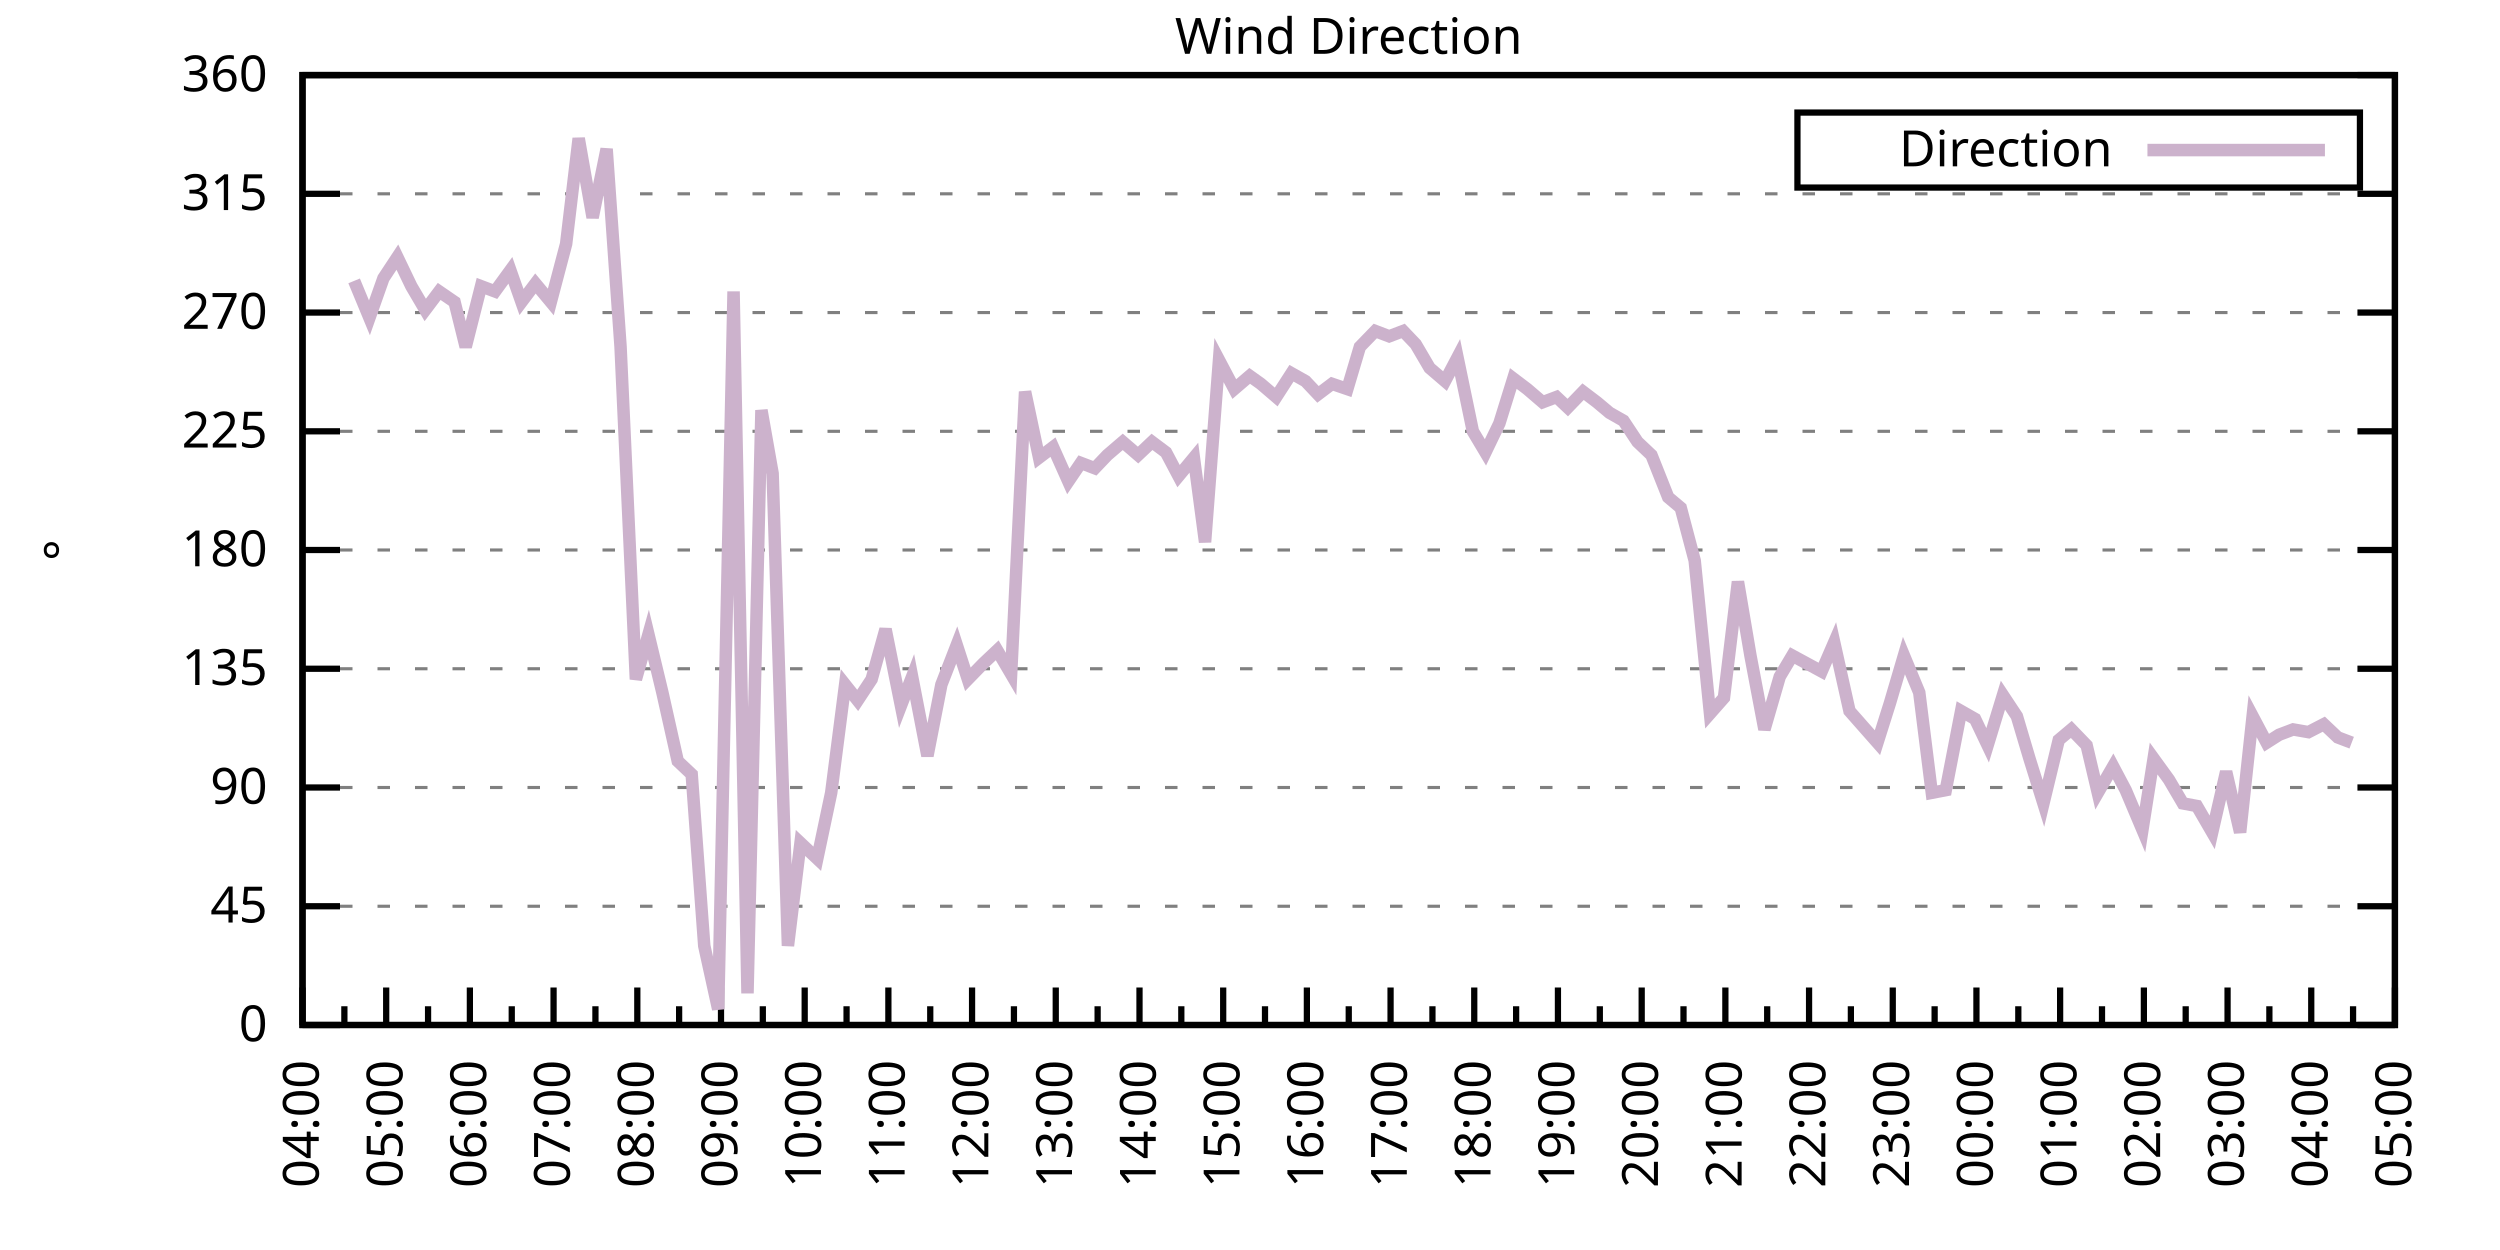
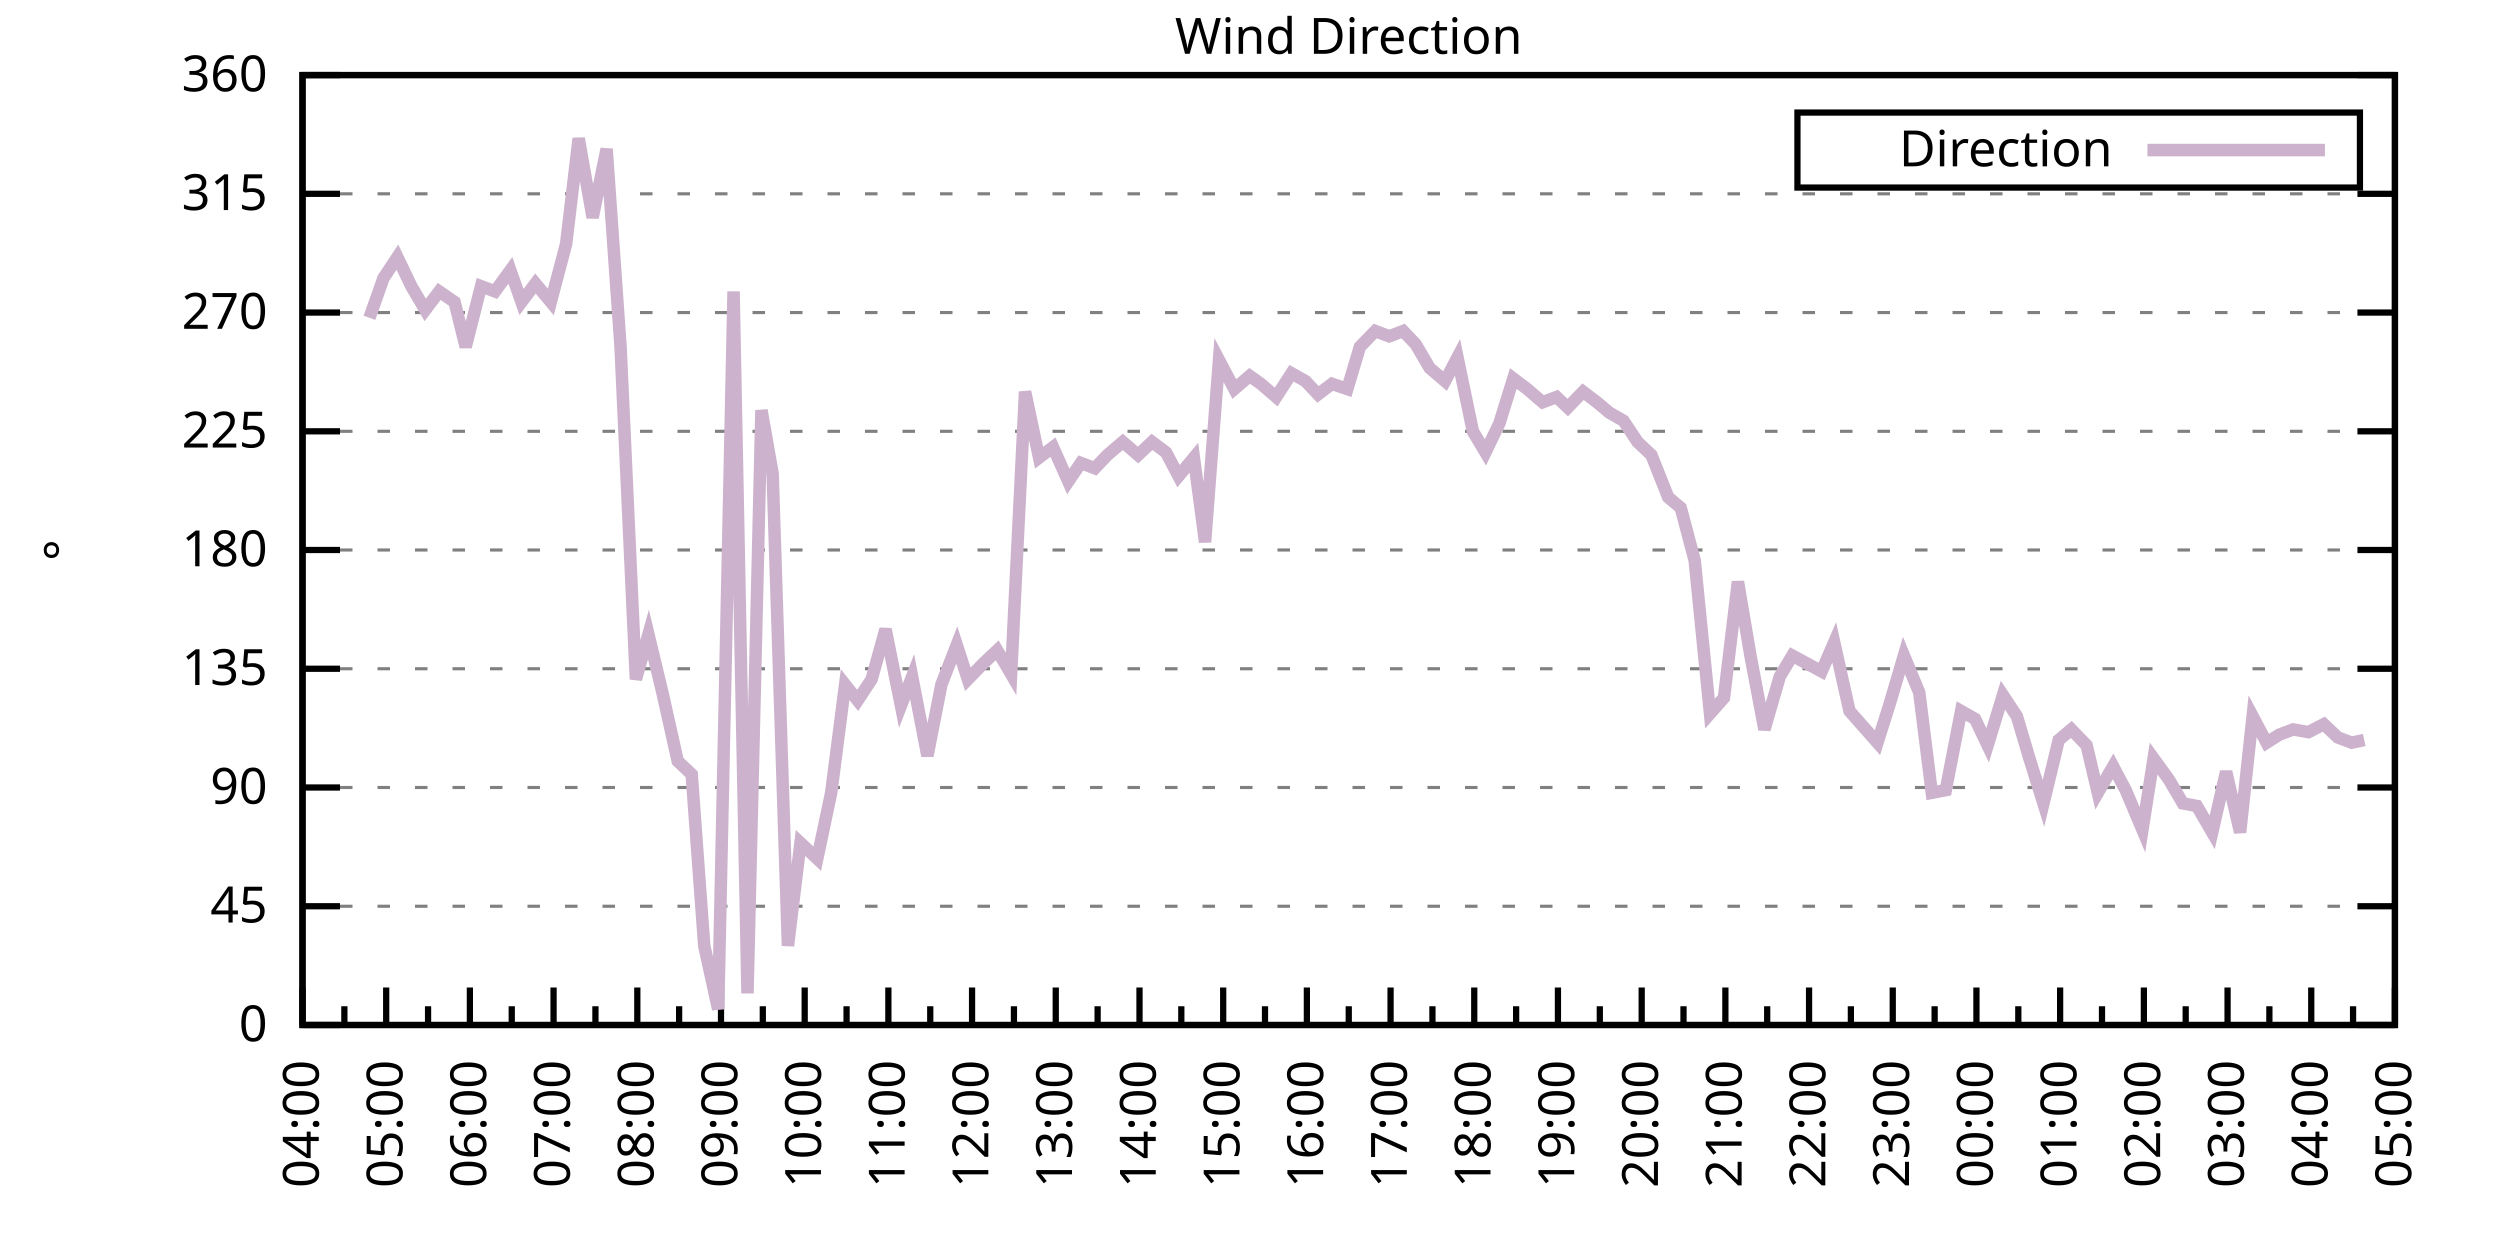
<svg xmlns="http://www.w3.org/2000/svg" xmlns:xlink="http://www.w3.org/1999/xlink" width="400" height="200" viewBox="0 0 400 200">
  <g id="gnuplot_canvas">
    <rect x="0" y="0" width="400" height="200" fill="none" />
    <defs>
      <circle id="gpDot" r="0.5" stroke-width="0.5" stroke="currentColor" />
      <path id="gpPt0" stroke-width="0.333" stroke="currentColor" d="M-1,0 h2 M0,-1 v2" />
      <path id="gpPt1" stroke-width="0.333" stroke="currentColor" d="M-1,-1 L1,1 M1,-1 L-1,1" />
      <path id="gpPt2" stroke-width="0.333" stroke="currentColor" d="M-1,0 L1,0 M0,-1 L0,1 M-1,-1 L1,1 M-1,1 L1,-1" />
      <rect id="gpPt3" stroke-width="0.333" stroke="currentColor" x="-1" y="-1" width="2" height="2" />
      <rect id="gpPt4" stroke-width="0.333" stroke="currentColor" fill="currentColor" x="-1" y="-1" width="2" height="2" />
      <circle id="gpPt5" stroke-width="0.333" stroke="currentColor" cx="0" cy="0" r="1" />
      <use xlink:href="#gpPt5" id="gpPt6" fill="currentColor" stroke="none" />
      <path id="gpPt7" stroke-width="0.333" stroke="currentColor" d="M0,-1.33 L-1.33,0.67 L1.33,0.67 z" />
      <use xlink:href="#gpPt7" id="gpPt8" fill="currentColor" stroke="none" />
      <use xlink:href="#gpPt7" id="gpPt9" stroke="currentColor" transform="rotate(180)" />
      <use xlink:href="#gpPt9" id="gpPt10" fill="currentColor" stroke="none" />
      <use xlink:href="#gpPt3" id="gpPt11" stroke="currentColor" transform="rotate(45)" />
      <use xlink:href="#gpPt11" id="gpPt12" fill="currentColor" stroke="none" />
      <path id="gpPt13" stroke-width="0.333" stroke="currentColor" d="M0,1.330 L1.265,0.411 L0.782,-1.067 L-0.782,-1.076 L-1.265,0.411 z" />
      <use xlink:href="#gpPt13" id="gpPt14" fill="currentColor" stroke="none" />
      <filter id="textbox" filterUnits="objectBoundingBox" x="0" y="0" height="1" width="1">
        <feFlood flood-color="white" flood-opacity="1" result="bgnd" />
        <feComposite in="SourceGraphic" in2="bgnd" operator="atop" />
      </filter>
      <filter id="greybox" filterUnits="objectBoundingBox" x="0" y="0" height="1" width="1">
        <feFlood flood-color="lightgrey" flood-opacity="1" result="grey" />
        <feComposite in="SourceGraphic" in2="grey" operator="atop" />
      </filter>
    </defs>
    <g fill="none" color="white" stroke="currentColor" stroke-width="1.00" stroke-linecap="butt" stroke-linejoin="miter">
</g>
    <g fill="none" color="black" stroke="currentColor" stroke-width="1.00" stroke-linecap="butt" stroke-linejoin="miter">
      <g stroke="none" shape-rendering="crispEdges">
        <polygon fill="rgb(255, 255, 255)" points="48.40,164.00 383.18,164.00 383.18,12.02 48.40,12.02 " />
      </g>
    </g>
    <g fill="none" color="black" stroke="currentColor" stroke-width="1.00" stroke-linecap="butt" stroke-linejoin="miter">
</g>
    <g fill="none" color="black" stroke="black" stroke-width="0.50" stroke-linecap="butt" stroke-linejoin="miter">
</g>
    <g fill="none" color="gray" stroke="currentColor" stroke-width="0.50" stroke-linecap="butt" stroke-linejoin="miter">
      <path stroke="gray" stroke-dasharray="2,4" class="gridline" d="M48.40,164.00 L383.19,164.00  " />
    </g>
    <g fill="none" color="gray" stroke="gray" stroke-width="1.00" stroke-linecap="butt" stroke-linejoin="miter">
</g>
    <g fill="none" color="black" stroke="currentColor" stroke-width="1.00" stroke-linecap="butt" stroke-linejoin="miter">
      <path stroke="black" d="M48.40,164.00 L54.40,164.00 M383.19,164.00 L377.19,164.00  " />
      <g transform="translate(42.80,166.60)" stroke="none" fill="black" font-family="Sans" font-size="8.00" text-anchor="end">
        <text>
          <tspan font-family="Sans"> 0</tspan>
        </text>
      </g>
    </g>
    <g fill="none" color="black" stroke="currentColor" stroke-width="1.00" stroke-linecap="butt" stroke-linejoin="miter">
</g>
    <g fill="none" color="black" stroke="black" stroke-width="0.50" stroke-linecap="butt" stroke-linejoin="miter">
</g>
    <g fill="none" color="gray" stroke="currentColor" stroke-width="0.50" stroke-linecap="butt" stroke-linejoin="miter">
      <path stroke="gray" stroke-dasharray="2,4" class="gridline" d="M48.40,145.00 L383.19,145.00  " />
    </g>
    <g fill="none" color="gray" stroke="gray" stroke-width="1.00" stroke-linecap="butt" stroke-linejoin="miter">
</g>
    <g fill="none" color="black" stroke="currentColor" stroke-width="1.00" stroke-linecap="butt" stroke-linejoin="miter">
      <path stroke="black" d="M48.40,145.00 L54.40,145.00 M383.19,145.00 L377.19,145.00  " />
      <g transform="translate(42.80,147.60)" stroke="none" fill="black" font-family="Sans" font-size="8.00" text-anchor="end">
        <text>
          <tspan font-family="Sans"> 45</tspan>
        </text>
      </g>
    </g>
    <g fill="none" color="black" stroke="currentColor" stroke-width="1.00" stroke-linecap="butt" stroke-linejoin="miter">
</g>
    <g fill="none" color="black" stroke="black" stroke-width="0.50" stroke-linecap="butt" stroke-linejoin="miter">
</g>
    <g fill="none" color="gray" stroke="currentColor" stroke-width="0.50" stroke-linecap="butt" stroke-linejoin="miter">
      <path stroke="gray" stroke-dasharray="2,4" class="gridline" d="M48.40,126.00 L383.19,126.00  " />
    </g>
    <g fill="none" color="gray" stroke="gray" stroke-width="1.00" stroke-linecap="butt" stroke-linejoin="miter">
</g>
    <g fill="none" color="black" stroke="currentColor" stroke-width="1.00" stroke-linecap="butt" stroke-linejoin="miter">
      <path stroke="black" d="M48.40,126.00 L54.40,126.00 M383.19,126.00 L377.19,126.00  " />
      <g transform="translate(42.80,128.60)" stroke="none" fill="black" font-family="Sans" font-size="8.00" text-anchor="end">
        <text>
          <tspan font-family="Sans"> 90</tspan>
        </text>
      </g>
    </g>
    <g fill="none" color="black" stroke="currentColor" stroke-width="1.00" stroke-linecap="butt" stroke-linejoin="miter">
</g>
    <g fill="none" color="black" stroke="black" stroke-width="0.50" stroke-linecap="butt" stroke-linejoin="miter">
</g>
    <g fill="none" color="gray" stroke="currentColor" stroke-width="0.50" stroke-linecap="butt" stroke-linejoin="miter">
      <path stroke="gray" stroke-dasharray="2,4" class="gridline" d="M48.40,107.00 L383.19,107.00  " />
    </g>
    <g fill="none" color="gray" stroke="gray" stroke-width="1.00" stroke-linecap="butt" stroke-linejoin="miter">
</g>
    <g fill="none" color="black" stroke="currentColor" stroke-width="1.00" stroke-linecap="butt" stroke-linejoin="miter">
      <path stroke="black" d="M48.40,107.00 L54.40,107.00 M383.19,107.00 L377.19,107.00  " />
      <g transform="translate(42.80,109.60)" stroke="none" fill="black" font-family="Sans" font-size="8.00" text-anchor="end">
        <text>
          <tspan font-family="Sans"> 135</tspan>
        </text>
      </g>
    </g>
    <g fill="none" color="black" stroke="currentColor" stroke-width="1.00" stroke-linecap="butt" stroke-linejoin="miter">
</g>
    <g fill="none" color="black" stroke="black" stroke-width="0.50" stroke-linecap="butt" stroke-linejoin="miter">
</g>
    <g fill="none" color="gray" stroke="currentColor" stroke-width="0.50" stroke-linecap="butt" stroke-linejoin="miter">
      <path stroke="gray" stroke-dasharray="2,4" class="gridline" d="M48.40,88.00 L383.19,88.00  " />
    </g>
    <g fill="none" color="gray" stroke="gray" stroke-width="1.00" stroke-linecap="butt" stroke-linejoin="miter">
</g>
    <g fill="none" color="black" stroke="currentColor" stroke-width="1.00" stroke-linecap="butt" stroke-linejoin="miter">
      <path stroke="black" d="M48.40,88.00 L54.40,88.00 M383.19,88.00 L377.19,88.00  " />
      <g transform="translate(42.80,90.60)" stroke="none" fill="black" font-family="Sans" font-size="8.00" text-anchor="end">
        <text>
          <tspan font-family="Sans"> 180</tspan>
        </text>
      </g>
    </g>
    <g fill="none" color="black" stroke="currentColor" stroke-width="1.00" stroke-linecap="butt" stroke-linejoin="miter">
</g>
    <g fill="none" color="black" stroke="black" stroke-width="0.50" stroke-linecap="butt" stroke-linejoin="miter">
</g>
    <g fill="none" color="gray" stroke="currentColor" stroke-width="0.50" stroke-linecap="butt" stroke-linejoin="miter">
      <path stroke="gray" stroke-dasharray="2,4" class="gridline" d="M48.40,69.01 L383.19,69.01  " />
    </g>
    <g fill="none" color="gray" stroke="gray" stroke-width="1.00" stroke-linecap="butt" stroke-linejoin="miter">
</g>
    <g fill="none" color="black" stroke="currentColor" stroke-width="1.00" stroke-linecap="butt" stroke-linejoin="miter">
      <path stroke="black" d="M48.40,69.01 L54.40,69.01 M383.19,69.01 L377.19,69.01  " />
      <g transform="translate(42.80,71.61)" stroke="none" fill="black" font-family="Sans" font-size="8.00" text-anchor="end">
        <text>
          <tspan font-family="Sans"> 225</tspan>
        </text>
      </g>
    </g>
    <g fill="none" color="black" stroke="currentColor" stroke-width="1.00" stroke-linecap="butt" stroke-linejoin="miter">
</g>
    <g fill="none" color="black" stroke="black" stroke-width="0.50" stroke-linecap="butt" stroke-linejoin="miter">
</g>
    <g fill="none" color="gray" stroke="currentColor" stroke-width="0.50" stroke-linecap="butt" stroke-linejoin="miter">
      <path stroke="gray" stroke-dasharray="2,4" class="gridline" d="M48.40,50.01 L383.19,50.01  " />
    </g>
    <g fill="none" color="gray" stroke="gray" stroke-width="1.00" stroke-linecap="butt" stroke-linejoin="miter">
</g>
    <g fill="none" color="black" stroke="currentColor" stroke-width="1.00" stroke-linecap="butt" stroke-linejoin="miter">
      <path stroke="black" d="M48.40,50.01 L54.40,50.01 M383.19,50.01 L377.19,50.01  " />
      <g transform="translate(42.80,52.61)" stroke="none" fill="black" font-family="Sans" font-size="8.00" text-anchor="end">
        <text>
          <tspan font-family="Sans"> 270</tspan>
        </text>
      </g>
    </g>
    <g fill="none" color="black" stroke="currentColor" stroke-width="1.00" stroke-linecap="butt" stroke-linejoin="miter">
</g>
    <g fill="none" color="black" stroke="black" stroke-width="0.50" stroke-linecap="butt" stroke-linejoin="miter">
</g>
    <g fill="none" color="gray" stroke="currentColor" stroke-width="0.50" stroke-linecap="butt" stroke-linejoin="miter">
      <path stroke="gray" stroke-dasharray="2,4" class="gridline" d="M48.40,31.01 L383.19,31.01  " />
    </g>
    <g fill="none" color="gray" stroke="gray" stroke-width="1.00" stroke-linecap="butt" stroke-linejoin="miter">
</g>
    <g fill="none" color="black" stroke="currentColor" stroke-width="1.00" stroke-linecap="butt" stroke-linejoin="miter">
      <path stroke="black" d="M48.40,31.01 L54.40,31.01 M383.19,31.01 L377.19,31.01  " />
      <g transform="translate(42.80,33.61)" stroke="none" fill="black" font-family="Sans" font-size="8.00" text-anchor="end">
        <text>
          <tspan font-family="Sans"> 315</tspan>
        </text>
      </g>
    </g>
    <g fill="none" color="black" stroke="currentColor" stroke-width="1.00" stroke-linecap="butt" stroke-linejoin="miter">
</g>
    <g fill="none" color="black" stroke="black" stroke-width="0.50" stroke-linecap="butt" stroke-linejoin="miter">
</g>
    <g fill="none" color="gray" stroke="currentColor" stroke-width="0.50" stroke-linecap="butt" stroke-linejoin="miter">
      <path stroke="gray" stroke-dasharray="2,4" class="gridline" d="M48.40,12.01 L383.19,12.01  " />
    </g>
    <g fill="none" color="gray" stroke="gray" stroke-width="1.00" stroke-linecap="butt" stroke-linejoin="miter">
</g>
    <g fill="none" color="black" stroke="currentColor" stroke-width="1.00" stroke-linecap="butt" stroke-linejoin="miter">
      <path stroke="black" d="M48.40,12.01 L54.40,12.01 M383.19,12.01 L377.19,12.01  " />
      <g transform="translate(42.80,14.61)" stroke="none" fill="black" font-family="Sans" font-size="8.00" text-anchor="end">
        <text>
          <tspan font-family="Sans"> 360</tspan>
        </text>
      </g>
    </g>
    <g fill="none" color="black" stroke="currentColor" stroke-width="1.00" stroke-linecap="butt" stroke-linejoin="miter">
      <path stroke="black" d="M48.40,164.00 L48.40,158.00  " />
      <g transform="translate(51.00,169.60) rotate(270)" stroke="none" fill="black" font-family="Sans" font-size="8.00" text-anchor="end">
        <text>
          <tspan font-family="Sans">04:00</tspan>
        </text>
      </g>
    </g>
    <g fill="none" color="black" stroke="currentColor" stroke-width="1.00" stroke-linecap="butt" stroke-linejoin="miter">
      <path stroke="black" d="M55.10,164.00 L55.10,161.00 M61.79,164.00 L61.79,158.00  " />
      <g transform="translate(64.39,169.60) rotate(270)" stroke="none" fill="black" font-family="Sans" font-size="8.00" text-anchor="end">
        <text>
          <tspan font-family="Sans">05:00</tspan>
        </text>
      </g>
    </g>
    <g fill="none" color="black" stroke="currentColor" stroke-width="1.00" stroke-linecap="butt" stroke-linejoin="miter">
      <path stroke="black" d="M68.49,164.00 L68.49,161.00 M75.18,164.00 L75.18,158.00  " />
      <g transform="translate(77.78,169.60) rotate(270)" stroke="none" fill="black" font-family="Sans" font-size="8.00" text-anchor="end">
        <text>
          <tspan font-family="Sans">06:00</tspan>
        </text>
      </g>
    </g>
    <g fill="none" color="black" stroke="currentColor" stroke-width="1.00" stroke-linecap="butt" stroke-linejoin="miter">
      <path stroke="black" d="M81.88,164.00 L81.88,161.00 M88.57,164.00 L88.57,158.00  " />
      <g transform="translate(91.17,169.60) rotate(270)" stroke="none" fill="black" font-family="Sans" font-size="8.00" text-anchor="end">
        <text>
          <tspan font-family="Sans">07:00</tspan>
        </text>
      </g>
    </g>
    <g fill="none" color="black" stroke="currentColor" stroke-width="1.00" stroke-linecap="butt" stroke-linejoin="miter">
      <path stroke="black" d="M95.27,164.00 L95.27,161.00 M101.97,164.00 L101.97,158.00  " />
      <g transform="translate(104.57,169.60) rotate(270)" stroke="none" fill="black" font-family="Sans" font-size="8.00" text-anchor="end">
        <text>
          <tspan font-family="Sans">08:00</tspan>
        </text>
      </g>
    </g>
    <g fill="none" color="black" stroke="currentColor" stroke-width="1.00" stroke-linecap="butt" stroke-linejoin="miter">
      <path stroke="black" d="M108.66,164.00 L108.66,161.00 M115.36,164.00 L115.36,158.00  " />
      <g transform="translate(117.96,169.60) rotate(270)" stroke="none" fill="black" font-family="Sans" font-size="8.00" text-anchor="end">
        <text>
          <tspan font-family="Sans">09:00</tspan>
        </text>
      </g>
    </g>
    <g fill="none" color="black" stroke="currentColor" stroke-width="1.00" stroke-linecap="butt" stroke-linejoin="miter">
      <path stroke="black" d="M122.05,164.00 L122.05,161.00 M128.75,164.00 L128.75,158.00  " />
      <g transform="translate(131.35,169.60) rotate(270)" stroke="none" fill="black" font-family="Sans" font-size="8.00" text-anchor="end">
        <text>
          <tspan font-family="Sans">10:00</tspan>
        </text>
      </g>
    </g>
    <g fill="none" color="black" stroke="currentColor" stroke-width="1.00" stroke-linecap="butt" stroke-linejoin="miter">
      <path stroke="black" d="M135.45,164.00 L135.45,161.00 M142.14,164.00 L142.14,158.00  " />
      <g transform="translate(144.74,169.60) rotate(270)" stroke="none" fill="black" font-family="Sans" font-size="8.00" text-anchor="end">
        <text>
          <tspan font-family="Sans">11:00</tspan>
        </text>
      </g>
    </g>
    <g fill="none" color="black" stroke="currentColor" stroke-width="1.00" stroke-linecap="butt" stroke-linejoin="miter">
      <path stroke="black" d="M148.84,164.00 L148.84,161.00 M155.53,164.00 L155.53,158.00  " />
      <g transform="translate(158.13,169.60) rotate(270)" stroke="none" fill="black" font-family="Sans" font-size="8.00" text-anchor="end">
        <text>
          <tspan font-family="Sans">12:00</tspan>
        </text>
      </g>
    </g>
    <g fill="none" color="black" stroke="currentColor" stroke-width="1.00" stroke-linecap="butt" stroke-linejoin="miter">
      <path stroke="black" d="M162.23,164.00 L162.23,161.00 M168.92,164.00 L168.92,158.00  " />
      <g transform="translate(171.52,169.60) rotate(270)" stroke="none" fill="black" font-family="Sans" font-size="8.00" text-anchor="end">
        <text>
          <tspan font-family="Sans">13:00</tspan>
        </text>
      </g>
    </g>
    <g fill="none" color="black" stroke="currentColor" stroke-width="1.00" stroke-linecap="butt" stroke-linejoin="miter">
      <path stroke="black" d="M175.62,164.00 L175.62,161.00 M182.32,164.00 L182.32,158.00  " />
      <g transform="translate(184.92,169.60) rotate(270)" stroke="none" fill="black" font-family="Sans" font-size="8.00" text-anchor="end">
        <text>
          <tspan font-family="Sans">14:00</tspan>
        </text>
      </g>
    </g>
    <g fill="none" color="black" stroke="currentColor" stroke-width="1.00" stroke-linecap="butt" stroke-linejoin="miter">
      <path stroke="black" d="M189.01,164.00 L189.01,161.00 M195.71,164.00 L195.71,158.00  " />
      <g transform="translate(198.31,169.60) rotate(270)" stroke="none" fill="black" font-family="Sans" font-size="8.00" text-anchor="end">
        <text>
          <tspan font-family="Sans">15:00</tspan>
        </text>
      </g>
    </g>
    <g fill="none" color="black" stroke="currentColor" stroke-width="1.00" stroke-linecap="butt" stroke-linejoin="miter">
      <path stroke="black" d="M202.40,164.00 L202.40,161.00 M209.10,164.00 L209.10,158.00  " />
      <g transform="translate(211.70,169.60) rotate(270)" stroke="none" fill="black" font-family="Sans" font-size="8.00" text-anchor="end">
        <text>
          <tspan font-family="Sans">16:00</tspan>
        </text>
      </g>
    </g>
    <g fill="none" color="black" stroke="currentColor" stroke-width="1.00" stroke-linecap="butt" stroke-linejoin="miter">
      <path stroke="black" d="M215.80,164.00 L215.80,161.00 M222.49,164.00 L222.49,158.00  " />
      <g transform="translate(225.09,169.60) rotate(270)" stroke="none" fill="black" font-family="Sans" font-size="8.00" text-anchor="end">
        <text>
          <tspan font-family="Sans">17:00</tspan>
        </text>
      </g>
    </g>
    <g fill="none" color="black" stroke="currentColor" stroke-width="1.00" stroke-linecap="butt" stroke-linejoin="miter">
      <path stroke="black" d="M229.19,164.00 L229.19,161.00 M235.88,164.00 L235.88,158.00  " />
      <g transform="translate(238.48,169.60) rotate(270)" stroke="none" fill="black" font-family="Sans" font-size="8.00" text-anchor="end">
        <text>
          <tspan font-family="Sans">18:00</tspan>
        </text>
      </g>
    </g>
    <g fill="none" color="black" stroke="currentColor" stroke-width="1.00" stroke-linecap="butt" stroke-linejoin="miter">
      <path stroke="black" d="M242.58,164.00 L242.58,161.00 M249.27,164.00 L249.27,158.00  " />
      <g transform="translate(251.87,169.60) rotate(270)" stroke="none" fill="black" font-family="Sans" font-size="8.00" text-anchor="end">
        <text>
          <tspan font-family="Sans">19:00</tspan>
        </text>
      </g>
    </g>
    <g fill="none" color="black" stroke="currentColor" stroke-width="1.00" stroke-linecap="butt" stroke-linejoin="miter">
      <path stroke="black" d="M255.97,164.00 L255.97,161.00 M262.67,164.00 L262.67,158.00  " />
      <g transform="translate(265.27,169.60) rotate(270)" stroke="none" fill="black" font-family="Sans" font-size="8.00" text-anchor="end">
        <text>
          <tspan font-family="Sans">20:00</tspan>
        </text>
      </g>
    </g>
    <g fill="none" color="black" stroke="currentColor" stroke-width="1.00" stroke-linecap="butt" stroke-linejoin="miter">
      <path stroke="black" d="M269.36,164.00 L269.36,161.00 M276.06,164.00 L276.06,158.00  " />
      <g transform="translate(278.66,169.60) rotate(270)" stroke="none" fill="black" font-family="Sans" font-size="8.00" text-anchor="end">
        <text>
          <tspan font-family="Sans">21:00</tspan>
        </text>
      </g>
    </g>
    <g fill="none" color="black" stroke="currentColor" stroke-width="1.00" stroke-linecap="butt" stroke-linejoin="miter">
      <path stroke="black" d="M282.75,164.00 L282.75,161.00 M289.45,164.00 L289.45,158.00  " />
      <g transform="translate(292.05,169.60) rotate(270)" stroke="none" fill="black" font-family="Sans" font-size="8.00" text-anchor="end">
        <text>
          <tspan font-family="Sans">22:00</tspan>
        </text>
      </g>
    </g>
    <g fill="none" color="black" stroke="currentColor" stroke-width="1.00" stroke-linecap="butt" stroke-linejoin="miter">
      <path stroke="black" d="M296.14,164.00 L296.14,161.00 M302.84,164.00 L302.84,158.00  " />
      <g transform="translate(305.44,169.60) rotate(270)" stroke="none" fill="black" font-family="Sans" font-size="8.00" text-anchor="end">
        <text>
          <tspan font-family="Sans">23:00</tspan>
        </text>
      </g>
    </g>
    <g fill="none" color="black" stroke="currentColor" stroke-width="1.00" stroke-linecap="butt" stroke-linejoin="miter">
      <path stroke="black" d="M309.54,164.00 L309.54,161.00 M316.23,164.00 L316.23,158.00  " />
      <g transform="translate(318.83,169.60) rotate(270)" stroke="none" fill="black" font-family="Sans" font-size="8.00" text-anchor="end">
        <text>
          <tspan font-family="Sans">00:00</tspan>
        </text>
      </g>
    </g>
    <g fill="none" color="black" stroke="currentColor" stroke-width="1.00" stroke-linecap="butt" stroke-linejoin="miter">
      <path stroke="black" d="M322.93,164.00 L322.93,161.00 M329.62,164.00 L329.62,158.00  " />
      <g transform="translate(332.22,169.60) rotate(270)" stroke="none" fill="black" font-family="Sans" font-size="8.00" text-anchor="end">
        <text>
          <tspan font-family="Sans">01:00</tspan>
        </text>
      </g>
    </g>
    <g fill="none" color="black" stroke="currentColor" stroke-width="1.00" stroke-linecap="butt" stroke-linejoin="miter">
      <path stroke="black" d="M336.32,164.00 L336.32,161.00 M343.02,164.00 L343.02,158.00  " />
      <g transform="translate(345.62,169.60) rotate(270)" stroke="none" fill="black" font-family="Sans" font-size="8.00" text-anchor="end">
        <text>
          <tspan font-family="Sans">02:00</tspan>
        </text>
      </g>
    </g>
    <g fill="none" color="black" stroke="currentColor" stroke-width="1.00" stroke-linecap="butt" stroke-linejoin="miter">
      <path stroke="black" d="M349.71,164.00 L349.71,161.00 M356.41,164.00 L356.41,158.00  " />
      <g transform="translate(359.01,169.60) rotate(270)" stroke="none" fill="black" font-family="Sans" font-size="8.00" text-anchor="end">
        <text>
          <tspan font-family="Sans">03:00</tspan>
        </text>
      </g>
    </g>
    <g fill="none" color="black" stroke="currentColor" stroke-width="1.00" stroke-linecap="butt" stroke-linejoin="miter">
      <path stroke="black" d="M363.10,164.00 L363.10,161.00 M369.80,164.00 L369.80,158.00  " />
      <g transform="translate(372.40,169.60) rotate(270)" stroke="none" fill="black" font-family="Sans" font-size="8.00" text-anchor="end">
        <text>
          <tspan font-family="Sans">04:00</tspan>
        </text>
      </g>
    </g>
    <g fill="none" color="black" stroke="currentColor" stroke-width="1.00" stroke-linecap="butt" stroke-linejoin="miter">
      <path stroke="black" d="M376.49,164.00 L376.49,161.00 M383.19,164.00 L383.19,158.00  " />
      <g transform="translate(385.79,169.60) rotate(270)" stroke="none" fill="black" font-family="Sans" font-size="8.00" text-anchor="end">
        <text>
          <tspan font-family="Sans">05:00</tspan>
        </text>
      </g>
    </g>
    <g fill="none" color="black" stroke="currentColor" stroke-width="1.00" stroke-linecap="butt" stroke-linejoin="miter">
</g>
    <g fill="none" color="black" stroke="currentColor" stroke-width="1.00" stroke-linecap="butt" stroke-linejoin="miter">
      <path stroke="black" d="M48.40,12.01 L48.40,164.00 L383.19,164.00 L383.19,12.01 L48.40,12.01 Z  " />
    </g>
    <g fill="none" color="black" stroke="currentColor" stroke-width="1.00" stroke-linecap="butt" stroke-linejoin="miter">
      <g transform="translate(12.80,88.01) rotate(270)" stroke="none" fill="black" font-family="Sans" font-size="8.00" text-anchor="middle">
        <text>
          <tspan font-family="Sans">°</tspan>
        </text>
      </g>
    </g>
    <g fill="none" color="black" stroke="currentColor" stroke-width="1.00" stroke-linecap="butt" stroke-linejoin="miter">
</g>
    <g fill="none" color="black" stroke="currentColor" stroke-width="1.00" stroke-linecap="butt" stroke-linejoin="miter">
      <path stroke="black" d="M287.59,30.01 L287.59,18.01 L377.59,18.01 L377.59,30.01 L287.59,30.01 Z  " />
    </g>
    <g id="Wind_direction_plot_1">
      <g fill="none" color="white" stroke="black" stroke-width="2.00" stroke-linecap="butt" stroke-linejoin="miter">
</g>
      <g fill="none" color="black" stroke="currentColor" stroke-width="2.00" stroke-linecap="butt" stroke-linejoin="miter">
        <g transform="translate(337.99,26.61)" stroke="none" fill="black" font-family="Sans" font-size="8.00" text-anchor="end">
          <text>
            <tspan font-family="Sans">Direction</tspan>
          </text>
        </g>
      </g>
      <g fill="none" color="black" stroke="currentColor" stroke-width="2.00" stroke-linecap="butt" stroke-linejoin="miter">
-         <path stroke="rgb(204, 178, 204)" d="M343.59,24.01 L371.99,24.01 M56.66,44.94 L59.11,50.85 L61.35,44.52 L63.58,41.14 L65.81,45.79 L68.04,49.59   L70.27,46.63 L72.73,48.32 L74.51,55.50 L76.97,45.79 L79.20,46.63 L81.66,43.25 L83.44,48.32 L85.67,45.36   L88.13,48.32 L90.58,39.03 L92.59,22.14 L94.82,34.81 L97.06,23.83 L99.29,55.50 L101.74,108.69 L103.75,101.52   L105.98,110.80 L108.44,121.78 L110.67,123.89 L112.68,151.33 L114.91,161.47 L117.37,46.63 L119.60,158.93 L121.83,65.63   L123.62,75.76 L126.07,151.33 L128.08,134.87 L130.76,137.40 L132.99,126.85 L135.22,109.54 L137.23,112.07 L139.46,108.69   L141.69,100.67 L144.15,112.91 L145.94,108.27 L148.39,120.94 L150.62,109.54 L153.08,103.20 L154.86,108.69 L157.32,106.16   L159.55,104.05 L161.78,107.85 L164.01,62.67 L166.25,73.23 L168.48,71.54 L170.93,77.03 L172.94,74.07 L175.17,74.92   L177.18,72.81 L179.64,70.70 L182.09,72.81 L184.32,70.70 L186.56,72.38 L188.57,76.18 L191.02,73.23 L192.81,86.74   L195.04,57.61 L197.49,62.25 L199.95,60.14 L201.73,61.41 L204.19,63.52 L206.64,59.72 L208.88,60.98 L210.88,63.10   L213.12,61.41 L215.57,62.25 L217.58,55.50 L220.04,52.96 L222.27,53.81 L224.50,52.96 L226.51,55.07 L228.74,58.87   L231.20,60.98 L233.20,57.18 L235.66,69.01 L237.67,72.38 L239.90,67.74 L242.13,60.56 L244.36,62.25 L246.82,64.36   L249.05,63.52 L250.84,65.21 L253.29,62.67 L255.52,64.36 L257.53,66.05 L259.76,67.32 L262.00,70.70 L264.23,72.81   L266.91,79.56 L268.92,81.25 L271.15,89.69 L273.60,114.18 L275.83,111.65 L278.07,93.07 L280.07,104.89 L282.31,116.71   L284.76,108.27 L286.77,104.89 L291.46,107.43 L293.47,102.78 L295.92,113.76 L298.15,116.29 L300.39,118.83 L302.39,112.49   L304.63,104.89 L307.08,110.80 L309.09,126.85 L311.32,126.42 L313.78,113.76 L316.01,115.03 L318.02,119.25 L320.47,111.23   L322.70,114.60 L324.71,121.36 L326.95,128.54 L329.40,118.40 L331.41,116.71 L333.86,119.25 L335.65,126.85 L338.10,122.62   L340.11,126.42 L342.79,132.76 L344.58,121.36 L347.03,124.74 L349.26,128.54 L351.50,128.96 L353.95,133.18 L356.18,123.47   L358.42,133.18 L360.42,114.60 L362.66,118.83 L364.66,117.56 L366.90,116.71 L369.35,117.14 L371.81,115.87 L374.04,117.98   L376.27,118.83  " />
+         <path stroke="rgb(204, 178, 204)" d="M343.59,24.01 L371.99,24.01 M59.11,50.85 L61.35,44.52 L63.58,41.14 L65.81,45.79 L68.04,49.59 L70.27,46.63   L72.73,48.32 L74.51,55.50 L76.97,45.79 L79.20,46.63 L81.66,43.25 L83.44,48.32 L85.67,45.36 L88.13,48.32   L90.58,39.03 L92.59,22.14 L94.82,34.81 L97.06,23.83 L99.29,55.50 L101.74,108.69 L103.75,101.52 L105.98,110.80   L108.44,121.78 L110.67,123.89 L112.68,151.33 L114.91,161.47 L117.37,46.63 L119.60,158.93 L121.83,65.63 L123.62,75.76   L126.07,151.33 L128.08,134.87 L130.76,137.40 L132.99,126.85 L135.22,109.54 L137.23,112.07 L139.46,108.69 L141.69,100.67   L144.15,112.91 L145.94,108.27 L148.39,120.94 L150.62,109.54 L153.08,103.20 L154.86,108.69 L157.32,106.16 L159.55,104.05   L161.78,107.85 L164.01,62.67 L166.25,73.23 L168.48,71.54 L170.93,77.03 L172.94,74.07 L175.17,74.92 L177.18,72.81   L179.64,70.70 L182.09,72.81 L184.32,70.70 L186.56,72.38 L188.57,76.18 L191.02,73.23 L192.81,86.74 L195.04,57.61   L197.49,62.25 L199.95,60.14 L201.73,61.41 L204.19,63.52 L206.64,59.72 L208.88,60.98 L210.88,63.10 L213.12,61.41   L215.57,62.25 L217.58,55.50 L220.04,52.96 L222.27,53.81 L224.50,52.96 L226.51,55.07 L228.74,58.87 L231.20,60.98   L233.20,57.18 L235.66,69.01 L237.67,72.38 L239.90,67.74 L242.13,60.56 L244.36,62.25 L246.82,64.36 L249.05,63.52   L250.84,65.21 L253.29,62.67 L255.52,64.36 L257.53,66.05 L259.76,67.32 L262.00,70.70 L264.23,72.81 L266.91,79.56   L268.92,81.25 L271.15,89.69 L273.60,114.18 L275.83,111.65 L278.07,93.07 L280.07,104.89 L282.31,116.71 L284.76,108.27   L286.77,104.89 L291.46,107.43 L293.47,102.78 L295.92,113.76 L298.15,116.29 L300.39,118.83 L302.39,112.49 L304.63,104.89   L307.08,110.80 L309.09,126.85 L311.32,126.42 L313.78,113.76 L316.01,115.03 L318.02,119.25 L320.47,111.23 L322.70,114.60   L324.71,121.36 L326.95,128.54 L329.40,118.40 L331.41,116.71 L333.86,119.25 L335.65,126.85 L338.10,122.62 L340.11,126.42   L342.79,132.76 L344.58,121.36 L347.03,124.74 L349.26,128.54 L351.50,128.96 L353.95,133.18 L356.18,123.47 L358.42,133.18   L360.42,114.60 L362.66,118.83 L364.66,117.56 L366.90,116.71 L369.35,117.14 L371.81,115.87 L374.04,117.98 L376.27,118.83   L378.28,118.40  " />
      </g>
    </g>
    <g fill="none" color="black" stroke="currentColor" stroke-width="2.00" stroke-linecap="butt" stroke-linejoin="miter">
</g>
    <g fill="none" color="black" stroke="black" stroke-width="1.00" stroke-linecap="butt" stroke-linejoin="miter">
</g>
    <g fill="none" color="black" stroke="currentColor" stroke-width="1.00" stroke-linecap="butt" stroke-linejoin="miter">
      <path stroke="black" d="M48.40,12.01 L48.40,164.00 L383.19,164.00 L383.19,12.01 L48.40,12.01 Z  " />
    </g>
    <g fill="none" color="black" stroke="currentColor" stroke-width="1.00" stroke-linecap="butt" stroke-linejoin="miter">
      <g transform="translate(215.79,8.61)" stroke="none" fill="black" font-family="Sans" font-size="8.00" text-anchor="middle">
        <text>
          <tspan font-family="Sans">Wind Direction</tspan>
        </text>
      </g>
    </g>
    <g fill="none" color="black" stroke="currentColor" stroke-width="1.00" stroke-linecap="butt" stroke-linejoin="miter">
</g>
  </g>
</svg>
